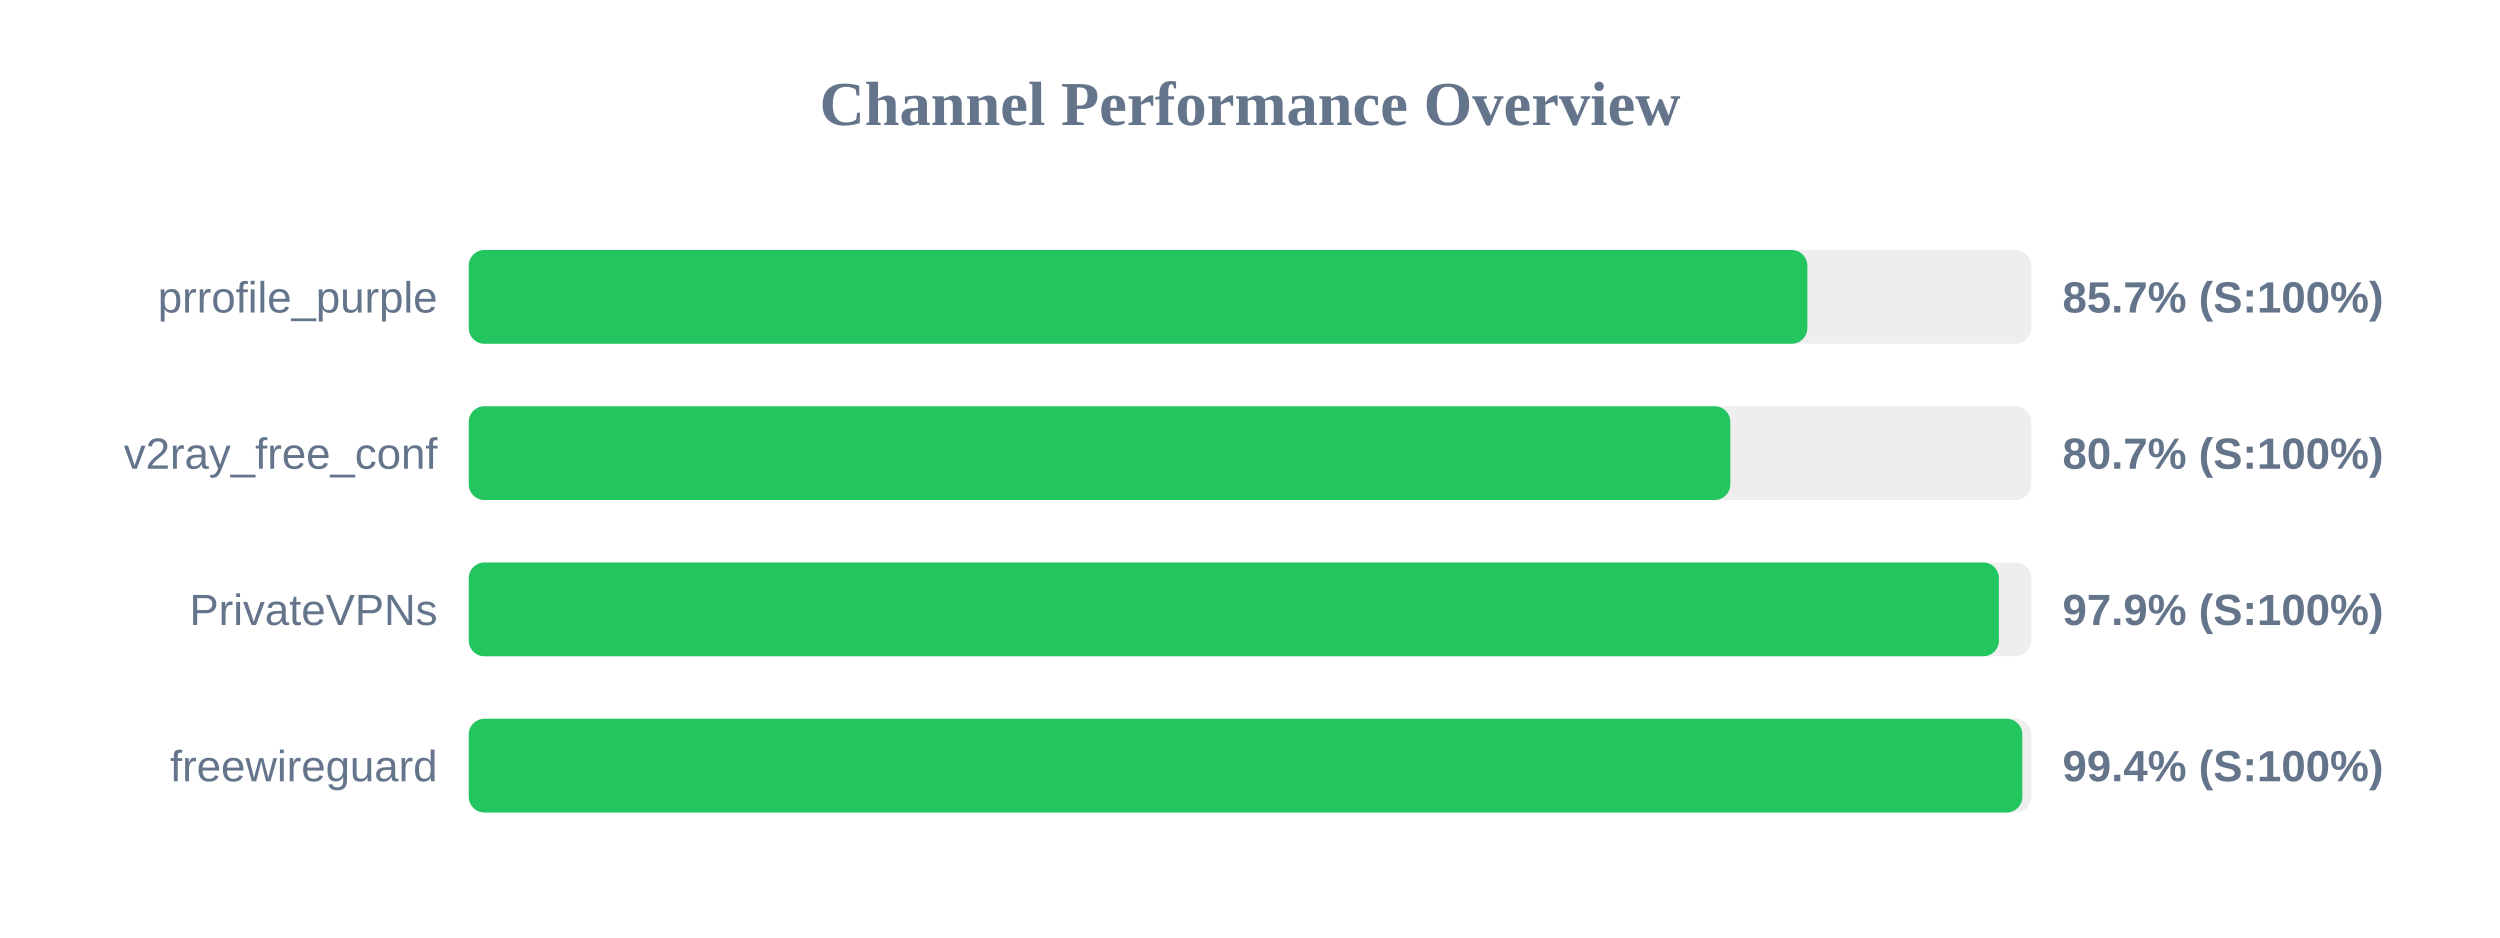
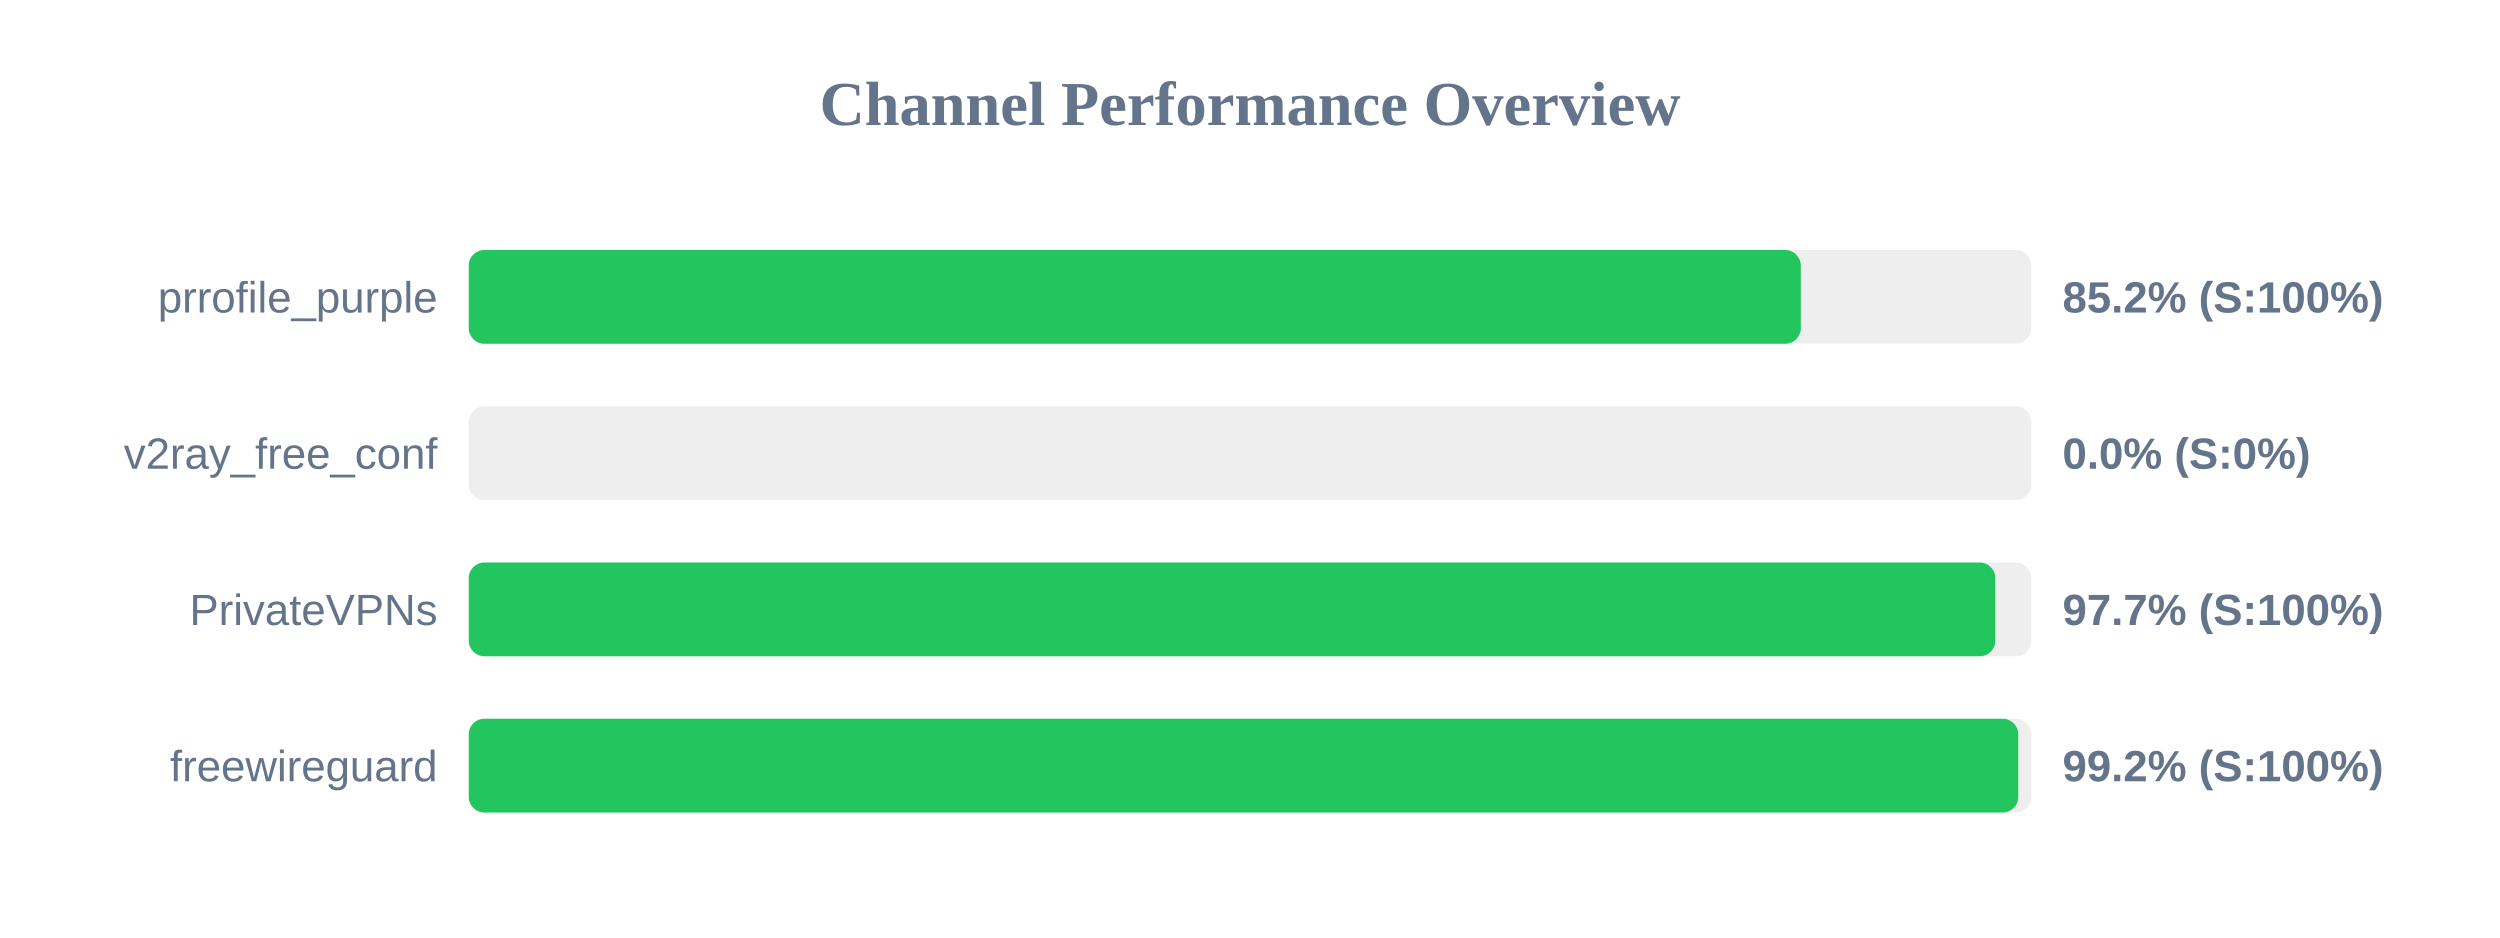
<svg xmlns="http://www.w3.org/2000/svg" width="800" height="300" version="1.1">
  <style>
        .row { font: 14px Arial; fill: #64748b; }
        .score { font: bold 14px Arial; fill: #64748b; }
    </style>
  <text x="400" y="40" text-anchor="middle" font-size="20px" font-weight="bold" fill="#64748b">Channel Performance Overview</text>
  <rect x="150" y="80" width="500" height="30" fill="#eee" rx="5" />
-   <rect x="150" y="80" width="428.35" height="30" fill="#22c55e" rx="5" />
+   <rect x="150" y="80" width="426.25" height="30" fill="#22c55e" rx="5" />
  <text x="140" y="100" text-anchor="end" class="row">prrofile_purple</text>
-   <text x="660" y="100" text-anchor="start" class="score">85.7% (S:100%)</text>
+   <text x="660" y="100" text-anchor="start" class="score">85.2% (S:100%)</text>
  <rect x="150" y="130" width="500" height="30" fill="#eee" rx="5" />
-   <rect x="150" y="130" width="403.7" height="30" fill="#22c55e" rx="5" />
+   <rect x="150" y="130" width="0.0" height="30" fill="#ef4444" rx="5" />
  <text x="140" y="150" text-anchor="end" class="row">v2ray_free_conf</text>
-   <text x="660" y="150" text-anchor="start" class="score">80.7% (S:100%)</text>
+   <text x="660" y="150" text-anchor="start" class="score">0.0% (S:0%)</text>
  <rect x="150" y="180" width="500" height="30" fill="#eee" rx="5" />
-   <rect x="150" y="180" width="489.65" height="30" fill="#22c55e" rx="5" />
+   <rect x="150" y="180" width="488.5" height="30" fill="#22c55e" rx="5" />
  <text x="140" y="200" text-anchor="end" class="row">PrivateVPNs</text>
-   <text x="660" y="200" text-anchor="start" class="score">97.9% (S:100%)</text>
+   <text x="660" y="200" text-anchor="start" class="score">97.7% (S:100%)</text>
  <rect x="150" y="230" width="500" height="30" fill="#eee" rx="5" />
-   <rect x="150" y="230" width="497.15" height="30" fill="#22c55e" rx="5" />
+   <rect x="150" y="230" width="495.85" height="30" fill="#22c55e" rx="5" />
  <text x="140" y="250" text-anchor="end" class="row">freewireguard</text>
-   <text x="660" y="250" text-anchor="start" class="score">99.4% (S:100%)</text>
+   <text x="660" y="250" text-anchor="start" class="score">99.2% (S:100%)</text>
</svg>
